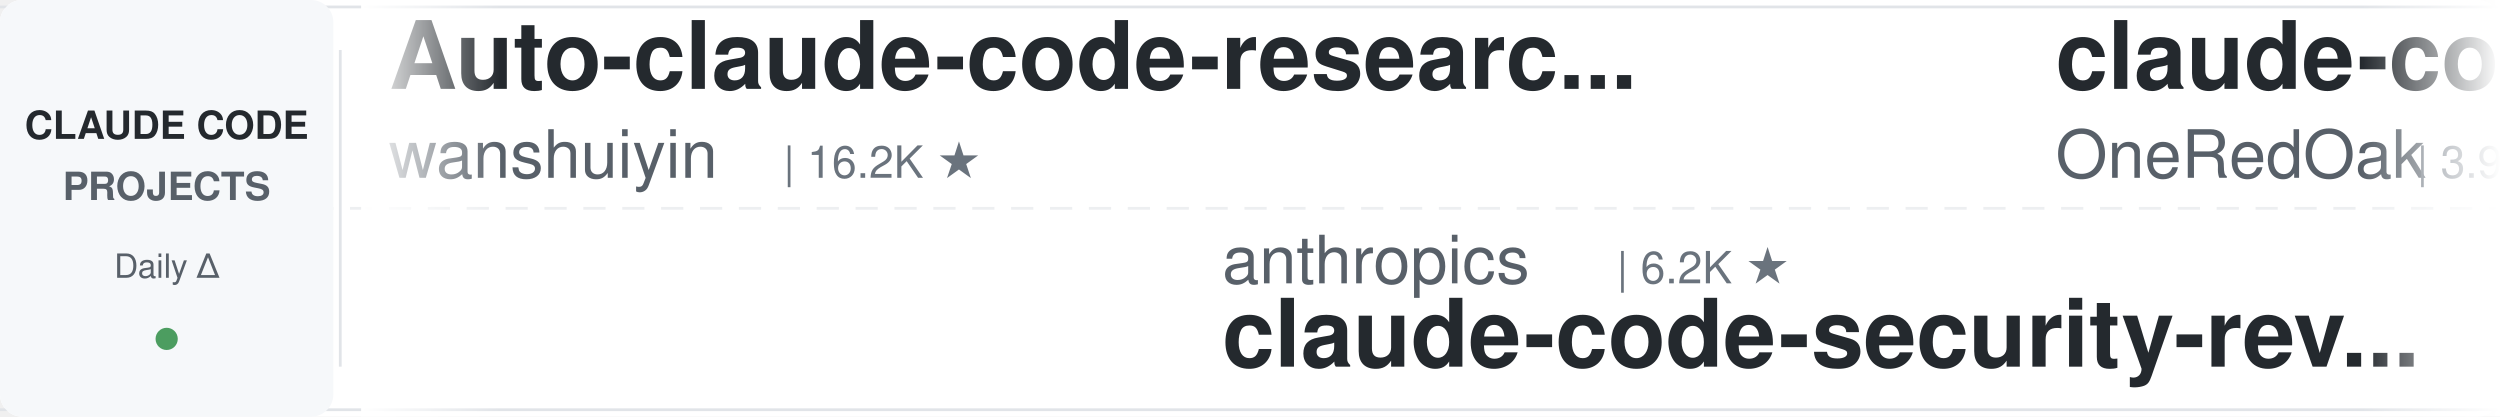
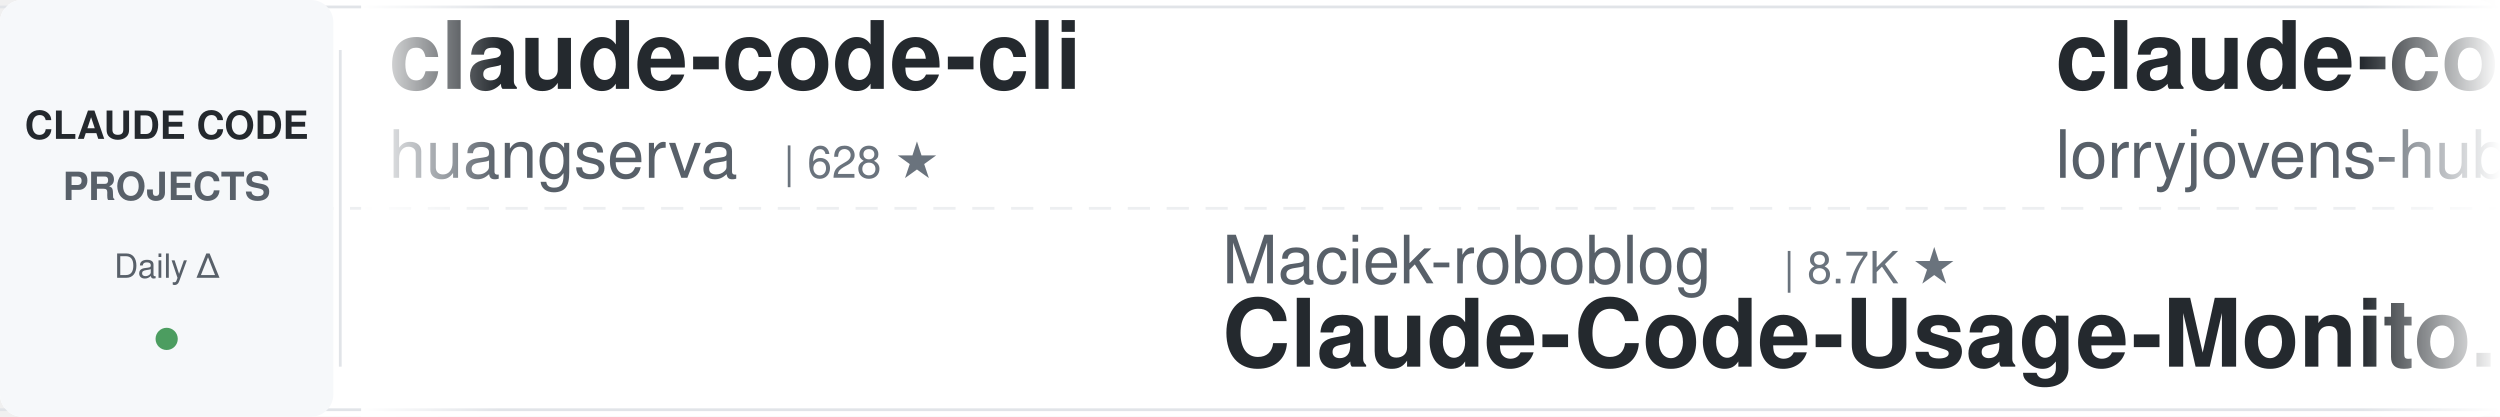
<svg xmlns="http://www.w3.org/2000/svg" width="900" height="150">
  <defs>
    <linearGradient id="leftFade" x1="0%" y1="0%" x2="100%" y2="0%">
      <stop offset="0%" style="stop-color:#ffffff;stop-opacity:1" />
      <stop offset="100%" style="stop-color:#ffffff;stop-opacity:0" />
    </linearGradient>
    <linearGradient id="rightFade" x1="0%" y1="0%" x2="100%" y2="0%">
      <stop offset="0%" style="stop-color:#ffffff;stop-opacity:0" />
      <stop offset="100%" style="stop-color:#ffffff;stop-opacity:1" />
    </linearGradient>
  </defs>
  <rect width="900" height="150" fill="#ffffff" rx="8" />
  <rect x="0" y="2" width="900" height="1" fill="#e1e4e8" />
  <rect x="0" y="147" width="900" height="1" fill="#e1e4e8" />
  <line x1="0" y1="75" x2="900" y2="75" stroke="#e1e4e8" stroke-width="1" stroke-dasharray="8 6" opacity="0.6" />
  <rect x="0" y="0" width="120" height="150" fill="#f6f8fa" rx="8" />
  <text x="60" y="50" font-family="-apple-system, BlinkMacSystemFont, 'Segoe UI', Helvetica, Arial, sans-serif" font-size="14" font-weight="600" fill="#24292e" text-anchor="middle">CLAUDE CODE</text>
  <text x="60" y="72" font-family="-apple-system, BlinkMacSystemFont, 'Segoe UI', Helvetica, Arial, sans-serif" font-size="14" font-weight="600" fill="#586069" text-anchor="middle">PROJECTS</text>
  <text x="60" y="100" font-family="-apple-system, BlinkMacSystemFont, 'Segoe UI', Helvetica, Arial, sans-serif" font-size="12" font-weight="500" fill="#586069" text-anchor="middle">Daily Δ</text>
  <circle cx="60" cy="122" r="4" fill="#22863a" opacity="0.8" />
  <rect x="122" y="18" width="1" height="114" fill="#e1e4e8" />
  <clipPath id="tickerClip">
    <rect x="130" y="0" width="770" height="150" />
  </clipPath>
  <g clip-path="url(#tickerClip)">
    <g id="tickerItems">
      <animateTransform attributeName="transform" attributeType="XML" type="translate" from="0 0" to="-3000 0" dur="54s" repeatCount="indefinite" />
      <g transform="translate(0, 0)">
-         <text x="140" y="32" font-family="-apple-system, BlinkMacSystemFont, 'Segoe UI', Helvetica, Arial, sans-serif" font-size="34" font-weight="600" fill="#24292e">Auto-claude-code-researc...</text>
-         <text x="140" y="64" font-family="-apple-system, BlinkMacSystemFont, 'Segoe UI', Helvetica, Arial, sans-serif" font-size="24" font-weight="400" fill="#586069">wanshuiyin</text>
-         <text x="282" y="64" font-family="-apple-system, BlinkMacSystemFont, 'Segoe UI', Helvetica, Arial, sans-serif" font-size="16" font-weight="500" fill="#6a737d">| 16.2K ★</text>
+         <text x="140" y="32" font-family="-apple-system, BlinkMacSystemFont, 'Segoe UI', Helvetica, Arial, sans-serif" font-size="34" font-weight="600" fill="#24292e">claude-code-cli</text>
+         <text x="140" y="64" font-family="-apple-system, BlinkMacSystemFont, 'Segoe UI', Helvetica, Arial, sans-serif" font-size="24" font-weight="400" fill="#586069">huangserva</text>
+         <text x="282" y="64" font-family="-apple-system, BlinkMacSystemFont, 'Segoe UI', Helvetica, Arial, sans-serif" font-size="16" font-weight="500" fill="#6a737d">| 628 ★</text>
      </g>
      <g transform="translate(300, 0)">
-         <text x="140" y="102" font-family="-apple-system, BlinkMacSystemFont, 'Segoe UI', Helvetica, Arial, sans-serif" font-size="24" font-weight="400" fill="#586069">anthropics</text>
-         <text x="282" y="102" font-family="-apple-system, BlinkMacSystemFont, 'Segoe UI', Helvetica, Arial, sans-serif" font-size="16" font-weight="500" fill="#6a737d">| 6.2K ★</text>
-         <text x="140" y="132" font-family="-apple-system, BlinkMacSystemFont, 'Segoe UI', Helvetica, Arial, sans-serif" font-size="34" font-weight="600" fill="#24292e">claude-code-security-rev...</text>
+         <text x="140" y="102" font-family="-apple-system, BlinkMacSystemFont, 'Segoe UI', Helvetica, Arial, sans-serif" font-size="24" font-weight="400" fill="#586069">Maciek-roboblog</text>
+         <text x="342" y="102" font-family="-apple-system, BlinkMacSystemFont, 'Segoe UI', Helvetica, Arial, sans-serif" font-size="16" font-weight="500" fill="#6a737d">| 8.7K ★</text>
+         <text x="140" y="132" font-family="-apple-system, BlinkMacSystemFont, 'Segoe UI', Helvetica, Arial, sans-serif" font-size="34" font-weight="600" fill="#24292e">Claude-Code-Usage-Monito...</text>
      </g>
      <g transform="translate(600, 0)">
-         <text x="140" y="32" font-family="-apple-system, BlinkMacSystemFont, 'Segoe UI', Helvetica, Arial, sans-serif" font-size="34" font-weight="600" fill="#24292e">claude-code-workflows</text>
-         <text x="140" y="64" font-family="-apple-system, BlinkMacSystemFont, 'Segoe UI', Helvetica, Arial, sans-serif" font-size="24" font-weight="400" fill="#586069">OneRedOak</text>
-         <text x="270" y="64" font-family="-apple-system, BlinkMacSystemFont, 'Segoe UI', Helvetica, Arial, sans-serif" font-size="16" font-weight="500" fill="#6a737d">| 3.9K ★</text>
+         <text x="140" y="32" font-family="-apple-system, BlinkMacSystemFont, 'Segoe UI', Helvetica, Arial, sans-serif" font-size="34" font-weight="600" fill="#24292e">claude-code-rust</text>
+         <text x="140" y="64" font-family="-apple-system, BlinkMacSystemFont, 'Segoe UI', Helvetica, Arial, sans-serif" font-size="24" font-weight="400" fill="#586069">lorryjovens-hub</text>
+         <text x="342" y="64" font-family="-apple-system, BlinkMacSystemFont, 'Segoe UI', Helvetica, Arial, sans-serif" font-size="16" font-weight="500" fill="#6a737d">| 1.7K ★</text>
      </g>
      <g transform="translate(900, 0)">
-         <text x="140" y="102" font-family="-apple-system, BlinkMacSystemFont, 'Segoe UI', Helvetica, Arial, sans-serif" font-size="24" font-weight="400" fill="#586069">davila7</text>
-         <text x="246" y="102" font-family="-apple-system, BlinkMacSystemFont, 'Segoe UI', Helvetica, Arial, sans-serif" font-size="16" font-weight="500" fill="#6a737d">| 30.8K ★</text>
-         <text x="140" y="132" font-family="-apple-system, BlinkMacSystemFont, 'Segoe UI', Helvetica, Arial, sans-serif" font-size="34" font-weight="600" fill="#24292e">claude-code-templates</text>
+         <text x="140" y="102" font-family="-apple-system, BlinkMacSystemFont, 'Segoe UI', Helvetica, Arial, sans-serif" font-size="24" font-weight="400" fill="#586069">fuergaosi233</text>
+         <text x="306" y="102" font-family="-apple-system, BlinkMacSystemFont, 'Segoe UI', Helvetica, Arial, sans-serif" font-size="16" font-weight="500" fill="#6a737d">| 2.8K ★</text>
+         <text x="140" y="132" font-family="-apple-system, BlinkMacSystemFont, 'Segoe UI', Helvetica, Arial, sans-serif" font-size="34" font-weight="600" fill="#24292e">claude-code-proxy</text>
      </g>
      <g transform="translate(1200, 0)">
-         <text x="140" y="32" font-family="-apple-system, BlinkMacSystemFont, 'Segoe UI', Helvetica, Arial, sans-serif" font-size="34" font-weight="600" fill="#24292e">claude-code-base-action</text>
-         <text x="140" y="64" font-family="-apple-system, BlinkMacSystemFont, 'Segoe UI', Helvetica, Arial, sans-serif" font-size="24" font-weight="400" fill="#586069">anthropics</text>
-         <text x="282" y="64" font-family="-apple-system, BlinkMacSystemFont, 'Segoe UI', Helvetica, Arial, sans-serif" font-size="16" font-weight="500" fill="#6a737d">| 985 ★</text>
+         <text x="140" y="32" font-family="-apple-system, BlinkMacSystemFont, 'Segoe UI', Helvetica, Arial, sans-serif" font-size="34" font-weight="600" fill="#24292e">Open-ClaudeCode</text>
+         <text x="140" y="64" font-family="-apple-system, BlinkMacSystemFont, 'Segoe UI', Helvetica, Arial, sans-serif" font-size="24" font-weight="400" fill="#586069">LING71671</text>
+         <text x="270" y="64" font-family="-apple-system, BlinkMacSystemFont, 'Segoe UI', Helvetica, Arial, sans-serif" font-size="16" font-weight="500" fill="#6a737d">| 951 ★</text>
      </g>
      <g transform="translate(1500, 0)">
-         <text x="140" y="102" font-family="-apple-system, BlinkMacSystemFont, 'Segoe UI', Helvetica, Arial, sans-serif" font-size="24" font-weight="400" fill="#586069">huangjia2019</text>
-         <text x="306" y="102" font-family="-apple-system, BlinkMacSystemFont, 'Segoe UI', Helvetica, Arial, sans-serif" font-size="16" font-weight="500" fill="#6a737d">| 1.1K ★</text>
-         <text x="140" y="132" font-family="-apple-system, BlinkMacSystemFont, 'Segoe UI', Helvetica, Arial, sans-serif" font-size="34" font-weight="600" fill="#24292e">claude-code-engineering</text>
+         <text x="140" y="102" font-family="-apple-system, BlinkMacSystemFont, 'Segoe UI', Helvetica, Arial, sans-serif" font-size="24" font-weight="400" fill="#586069">Donchitos</text>
+         <text x="270" y="102" font-family="-apple-system, BlinkMacSystemFont, 'Segoe UI', Helvetica, Arial, sans-serif" font-size="16" font-weight="500" fill="#6a737d">| 25.1K ★</text>
+         <text x="140" y="132" font-family="-apple-system, BlinkMacSystemFont, 'Segoe UI', Helvetica, Arial, sans-serif" font-size="34" font-weight="600" fill="#24292e">Claude-Code-Game-Studios</text>
      </g>
      <g transform="translate(1800, 0)">
-         <text x="140" y="32" font-family="-apple-system, BlinkMacSystemFont, 'Segoe UI', Helvetica, Arial, sans-serif" font-size="34" font-weight="600" fill="#24292e">claude-code-hub</text>
-         <text x="140" y="64" font-family="-apple-system, BlinkMacSystemFont, 'Segoe UI', Helvetica, Arial, sans-serif" font-size="24" font-weight="400" fill="#586069">ding113</text>
-         <text x="246" y="64" font-family="-apple-system, BlinkMacSystemFont, 'Segoe UI', Helvetica, Arial, sans-serif" font-size="16" font-weight="500" fill="#6a737d">| 3.4K ★</text>
+         <text x="140" y="32" font-family="-apple-system, BlinkMacSystemFont, 'Segoe UI', Helvetica, Arial, sans-serif" font-size="34" font-weight="600" fill="#24292e">claude-code-hooks-master...</text>
+         <text x="140" y="64" font-family="-apple-system, BlinkMacSystemFont, 'Segoe UI', Helvetica, Arial, sans-serif" font-size="24" font-weight="400" fill="#586069">disler</text>
+         <text x="234" y="64" font-family="-apple-system, BlinkMacSystemFont, 'Segoe UI', Helvetica, Arial, sans-serif" font-size="16" font-weight="500" fill="#6a737d">| 3.9K ★</text>
      </g>
      <g transform="translate(2100, 0)">
-         <text x="140" y="102" font-family="-apple-system, BlinkMacSystemFont, 'Segoe UI', Helvetica, Arial, sans-serif" font-size="24" font-weight="400" fill="#586069">shanraisshan</text>
-         <text x="306" y="102" font-family="-apple-system, BlinkMacSystemFont, 'Segoe UI', Helvetica, Arial, sans-serif" font-size="16" font-weight="500" fill="#6a737d">| 66.0K ★</text>
-         <text x="140" y="132" font-family="-apple-system, BlinkMacSystemFont, 'Segoe UI', Helvetica, Arial, sans-serif" font-size="34" font-weight="600" fill="#24292e">claude-code-best-practic...</text>
+         <text x="140" y="102" font-family="-apple-system, BlinkMacSystemFont, 'Segoe UI', Helvetica, Arial, sans-serif" font-size="24" font-weight="400" fill="#586069">ding113</text>
+         <text x="246" y="102" font-family="-apple-system, BlinkMacSystemFont, 'Segoe UI', Helvetica, Arial, sans-serif" font-size="16" font-weight="500" fill="#6a737d">| 3.4K ★</text>
+         <text x="140" y="132" font-family="-apple-system, BlinkMacSystemFont, 'Segoe UI', Helvetica, Arial, sans-serif" font-size="34" font-weight="600" fill="#24292e">claude-code-hub</text>
      </g>
      <g transform="translate(2400, 0)">
-         <text x="140" y="32" font-family="-apple-system, BlinkMacSystemFont, 'Segoe UI', Helvetica, Arial, sans-serif" font-size="34" font-weight="600" fill="#24292e">claude-code-tudou</text>
-         <text x="140" y="64" font-family="-apple-system, BlinkMacSystemFont, 'Segoe UI', Helvetica, Arial, sans-serif" font-size="24" font-weight="400" fill="#586069">AICoderTudou</text>
-         <text x="306" y="64" font-family="-apple-system, BlinkMacSystemFont, 'Segoe UI', Helvetica, Arial, sans-serif" font-size="16" font-weight="500" fill="#6a737d">| 493 ★</text>
+         <text x="140" y="32" font-family="-apple-system, BlinkMacSystemFont, 'Segoe UI', Helvetica, Arial, sans-serif" font-size="34" font-weight="600" fill="#24292e">claude-code-telegram</text>
+         <text x="140" y="64" font-family="-apple-system, BlinkMacSystemFont, 'Segoe UI', Helvetica, Arial, sans-serif" font-size="24" font-weight="400" fill="#586069">overwirehq</text>
+         <text x="282" y="64" font-family="-apple-system, BlinkMacSystemFont, 'Segoe UI', Helvetica, Arial, sans-serif" font-size="16" font-weight="500" fill="#6a737d">| 2.8K ★</text>
      </g>
      <g transform="translate(2700, 0)">
-         <text x="140" y="102" font-family="-apple-system, BlinkMacSystemFont, 'Segoe UI', Helvetica, Arial, sans-serif" font-size="24" font-weight="400" fill="#586069">VILA-Lab</text>
-         <text x="258" y="102" font-family="-apple-system, BlinkMacSystemFont, 'Segoe UI', Helvetica, Arial, sans-serif" font-size="16" font-weight="500" fill="#6a737d">| 2.1K ★</text>
-         <text x="140" y="132" font-family="-apple-system, BlinkMacSystemFont, 'Segoe UI', Helvetica, Arial, sans-serif" font-size="34" font-weight="600" fill="#24292e">Dive-into-Claude-Code</text>
+         <text x="140" y="102" font-family="-apple-system, BlinkMacSystemFont, 'Segoe UI', Helvetica, Arial, sans-serif" font-size="24" font-weight="400" fill="#586069">ChrisWiles</text>
+         <text x="282" y="102" font-family="-apple-system, BlinkMacSystemFont, 'Segoe UI', Helvetica, Arial, sans-serif" font-size="16" font-weight="500" fill="#6a737d">| 6.1K ★</text>
+         <text x="140" y="132" font-family="-apple-system, BlinkMacSystemFont, 'Segoe UI', Helvetica, Arial, sans-serif" font-size="34" font-weight="600" fill="#24292e">claude-code-showcase</text>
      </g>
      <g transform="translate(3000, 0)">
-         <text x="140" y="32" font-family="-apple-system, BlinkMacSystemFont, 'Segoe UI', Helvetica, Arial, sans-serif" font-size="34" font-weight="600" fill="#24292e">Auto-claude-code-researc...</text>
-         <text x="140" y="64" font-family="-apple-system, BlinkMacSystemFont, 'Segoe UI', Helvetica, Arial, sans-serif" font-size="24" font-weight="400" fill="#586069">wanshuiyin</text>
-         <text x="282" y="64" font-family="-apple-system, BlinkMacSystemFont, 'Segoe UI', Helvetica, Arial, sans-serif" font-size="16" font-weight="500" fill="#6a737d">| 16.2K ★</text>
+         <text x="140" y="32" font-family="-apple-system, BlinkMacSystemFont, 'Segoe UI', Helvetica, Arial, sans-serif" font-size="34" font-weight="600" fill="#24292e">claude-code-cli</text>
+         <text x="140" y="64" font-family="-apple-system, BlinkMacSystemFont, 'Segoe UI', Helvetica, Arial, sans-serif" font-size="24" font-weight="400" fill="#586069">huangserva</text>
+         <text x="282" y="64" font-family="-apple-system, BlinkMacSystemFont, 'Segoe UI', Helvetica, Arial, sans-serif" font-size="16" font-weight="500" fill="#6a737d">| 628 ★</text>
      </g>
      <g transform="translate(3300, 0)">
-         <text x="140" y="102" font-family="-apple-system, BlinkMacSystemFont, 'Segoe UI', Helvetica, Arial, sans-serif" font-size="24" font-weight="400" fill="#586069">anthropics</text>
-         <text x="282" y="102" font-family="-apple-system, BlinkMacSystemFont, 'Segoe UI', Helvetica, Arial, sans-serif" font-size="16" font-weight="500" fill="#6a737d">| 6.2K ★</text>
-         <text x="140" y="132" font-family="-apple-system, BlinkMacSystemFont, 'Segoe UI', Helvetica, Arial, sans-serif" font-size="34" font-weight="600" fill="#24292e">claude-code-security-rev...</text>
+         <text x="140" y="102" font-family="-apple-system, BlinkMacSystemFont, 'Segoe UI', Helvetica, Arial, sans-serif" font-size="24" font-weight="400" fill="#586069">Maciek-roboblog</text>
+         <text x="342" y="102" font-family="-apple-system, BlinkMacSystemFont, 'Segoe UI', Helvetica, Arial, sans-serif" font-size="16" font-weight="500" fill="#6a737d">| 8.7K ★</text>
+         <text x="140" y="132" font-family="-apple-system, BlinkMacSystemFont, 'Segoe UI', Helvetica, Arial, sans-serif" font-size="34" font-weight="600" fill="#24292e">Claude-Code-Usage-Monito...</text>
      </g>
      <g transform="translate(3600, 0)">
-         <text x="140" y="32" font-family="-apple-system, BlinkMacSystemFont, 'Segoe UI', Helvetica, Arial, sans-serif" font-size="34" font-weight="600" fill="#24292e">claude-code-workflows</text>
-         <text x="140" y="64" font-family="-apple-system, BlinkMacSystemFont, 'Segoe UI', Helvetica, Arial, sans-serif" font-size="24" font-weight="400" fill="#586069">OneRedOak</text>
-         <text x="270" y="64" font-family="-apple-system, BlinkMacSystemFont, 'Segoe UI', Helvetica, Arial, sans-serif" font-size="16" font-weight="500" fill="#6a737d">| 3.9K ★</text>
+         <text x="140" y="32" font-family="-apple-system, BlinkMacSystemFont, 'Segoe UI', Helvetica, Arial, sans-serif" font-size="34" font-weight="600" fill="#24292e">claude-code-rust</text>
+         <text x="140" y="64" font-family="-apple-system, BlinkMacSystemFont, 'Segoe UI', Helvetica, Arial, sans-serif" font-size="24" font-weight="400" fill="#586069">lorryjovens-hub</text>
+         <text x="342" y="64" font-family="-apple-system, BlinkMacSystemFont, 'Segoe UI', Helvetica, Arial, sans-serif" font-size="16" font-weight="500" fill="#6a737d">| 1.7K ★</text>
      </g>
      <g transform="translate(3900, 0)">
-         <text x="140" y="102" font-family="-apple-system, BlinkMacSystemFont, 'Segoe UI', Helvetica, Arial, sans-serif" font-size="24" font-weight="400" fill="#586069">davila7</text>
-         <text x="246" y="102" font-family="-apple-system, BlinkMacSystemFont, 'Segoe UI', Helvetica, Arial, sans-serif" font-size="16" font-weight="500" fill="#6a737d">| 30.8K ★</text>
-         <text x="140" y="132" font-family="-apple-system, BlinkMacSystemFont, 'Segoe UI', Helvetica, Arial, sans-serif" font-size="34" font-weight="600" fill="#24292e">claude-code-templates</text>
+         <text x="140" y="102" font-family="-apple-system, BlinkMacSystemFont, 'Segoe UI', Helvetica, Arial, sans-serif" font-size="24" font-weight="400" fill="#586069">fuergaosi233</text>
+         <text x="306" y="102" font-family="-apple-system, BlinkMacSystemFont, 'Segoe UI', Helvetica, Arial, sans-serif" font-size="16" font-weight="500" fill="#6a737d">| 2.8K ★</text>
+         <text x="140" y="132" font-family="-apple-system, BlinkMacSystemFont, 'Segoe UI', Helvetica, Arial, sans-serif" font-size="34" font-weight="600" fill="#24292e">claude-code-proxy</text>
      </g>
    </g>
  </g>
  <rect x="130" y="0" width="50" height="150" fill="url(#leftFade)" />
  <rect x="850" y="0" width="50" height="150" fill="url(#rightFade)" />
</svg>
